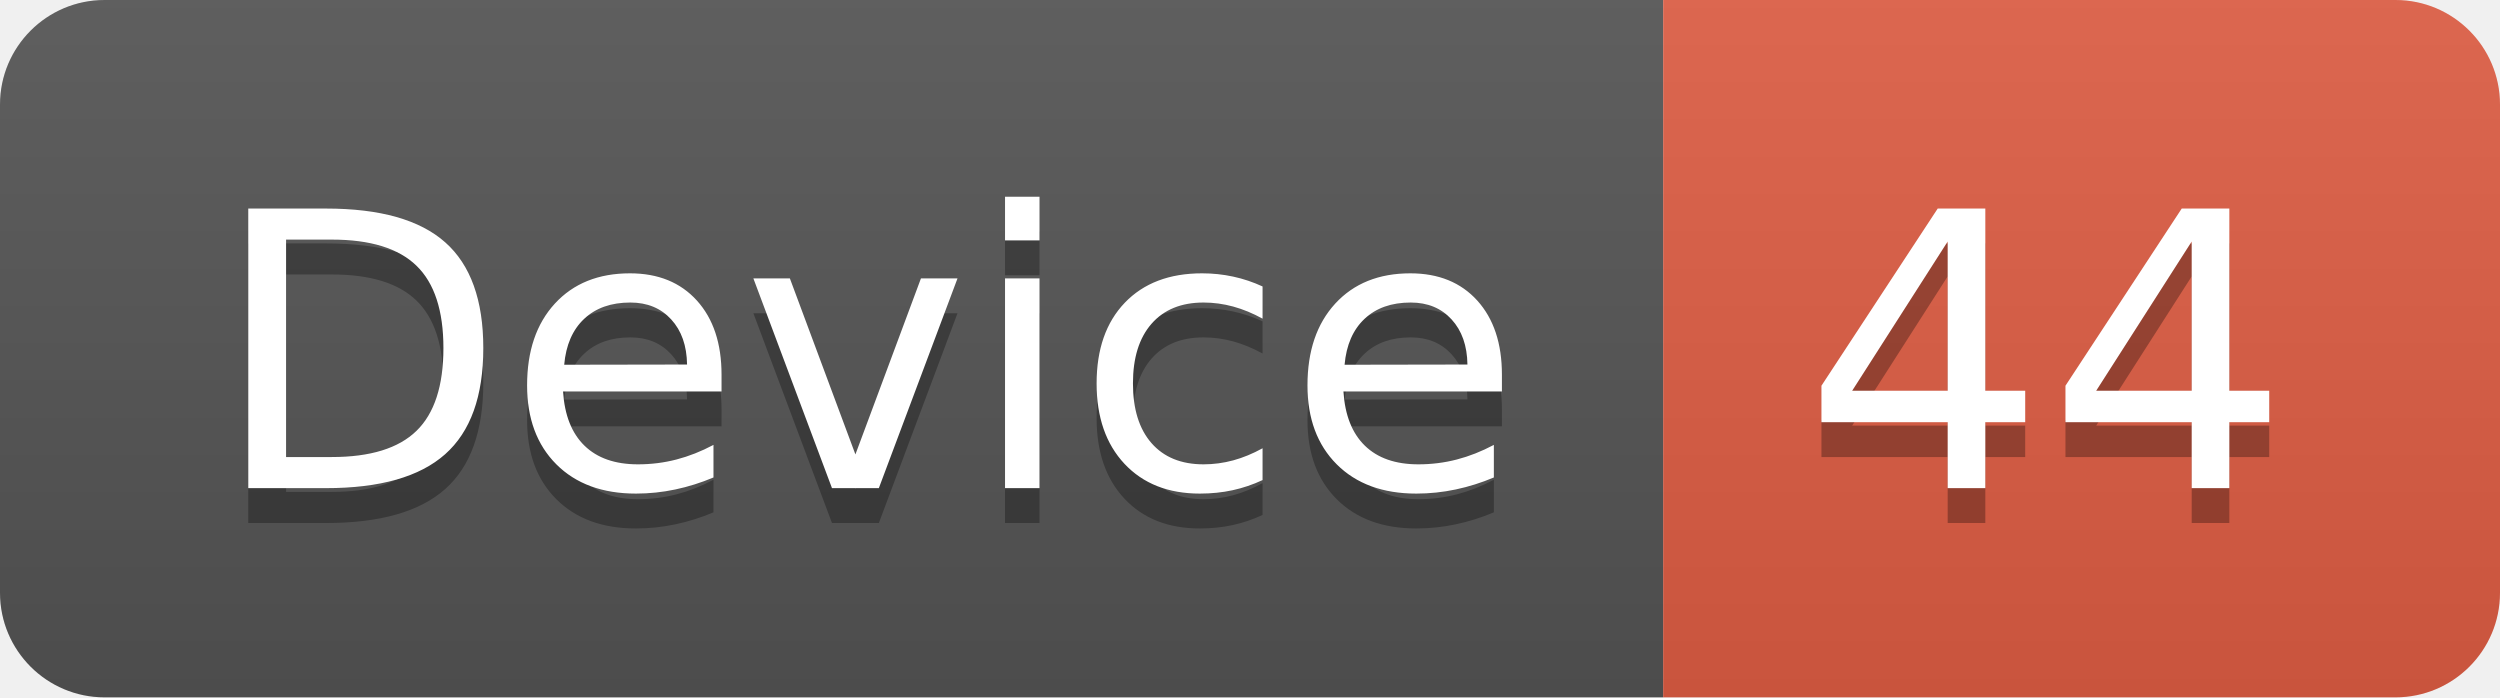
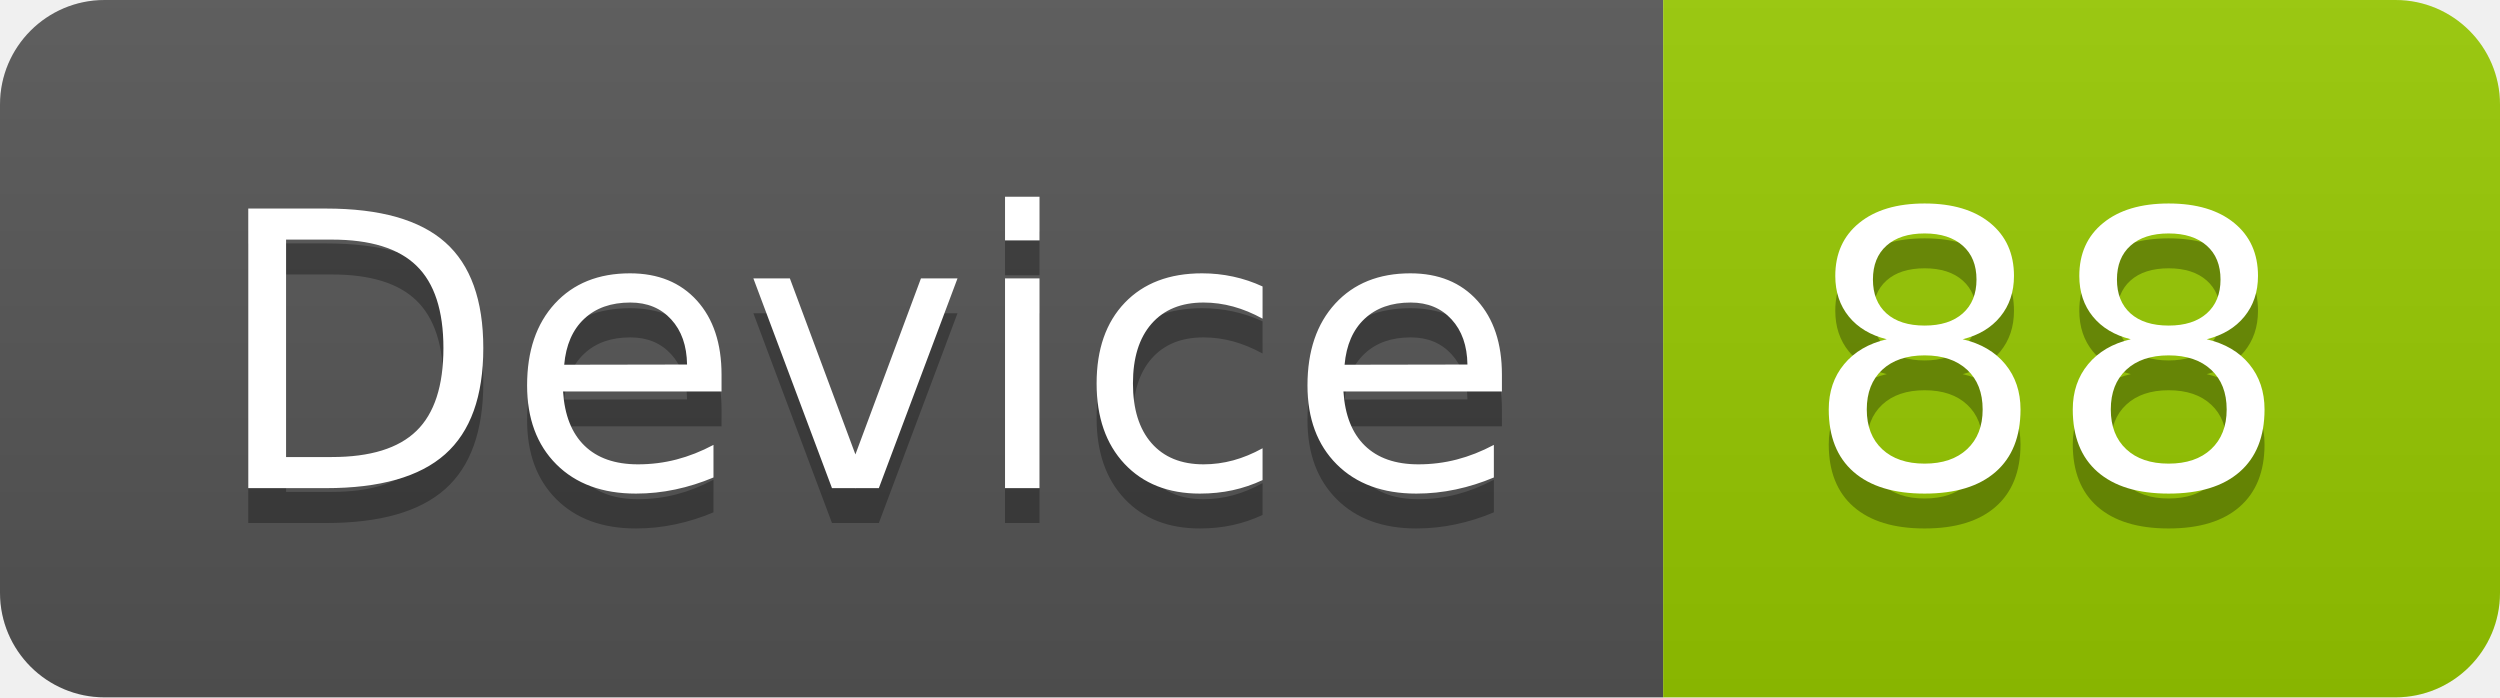
<svg xmlns="http://www.w3.org/2000/svg" width="71.7" height="20">
  <linearGradient id="smooth" x2="0" y2="100%">
    <stop offset="0" stop-color="#bbb" stop-opacity=".1" />
    <stop offset="1" stop-opacity=".1" />
  </linearGradient>
  <clipPath id="round">
    <rect width="71.7" height="20" rx="3" fill="#fff" />
  </clipPath>
  <g clip-path="url(#round)">
    <rect width="47.7" height="20" fill="#555" />
-     <rect x="47.7" width="24.0" height="20" fill="#e05d44" />
+     <rect x="47.7" width="24.0" height="20" fill="#97CA00" />
    <rect width="71.7" height="20" fill="url(#smooth)" />
  </g>
  <g fill="#fff" text-anchor="middle" font-family="DejaVu Sans,Verdana,Geneva,sans-serif" font-size="110">
    <text x="248.5" y="150" fill="#010101" fill-opacity=".3" transform="scale(0.1)" textLength="377.0" lengthAdjust="spacing">Device</text>
    <text x="248.5" y="140" transform="scale(0.1)" textLength="377.0" lengthAdjust="spacing">Device</text>
-     <text x="587.0" y="150" fill="#010101" fill-opacity=".3" transform="scale(0.1)" textLength="140.0" lengthAdjust="spacing">44</text>
-     <text x="587.0" y="140" transform="scale(0.1)" textLength="140.0" lengthAdjust="spacing">44</text>
+     <text x="587.0" y="150" fill="#010101" fill-opacity=".3" transform="scale(0.1)" textLength="140.0" lengthAdjust="spacing">88</text>
+     <text x="587.0" y="140" transform="scale(0.1)" textLength="140.0" lengthAdjust="spacing">88</text>
  </g>
</svg>
